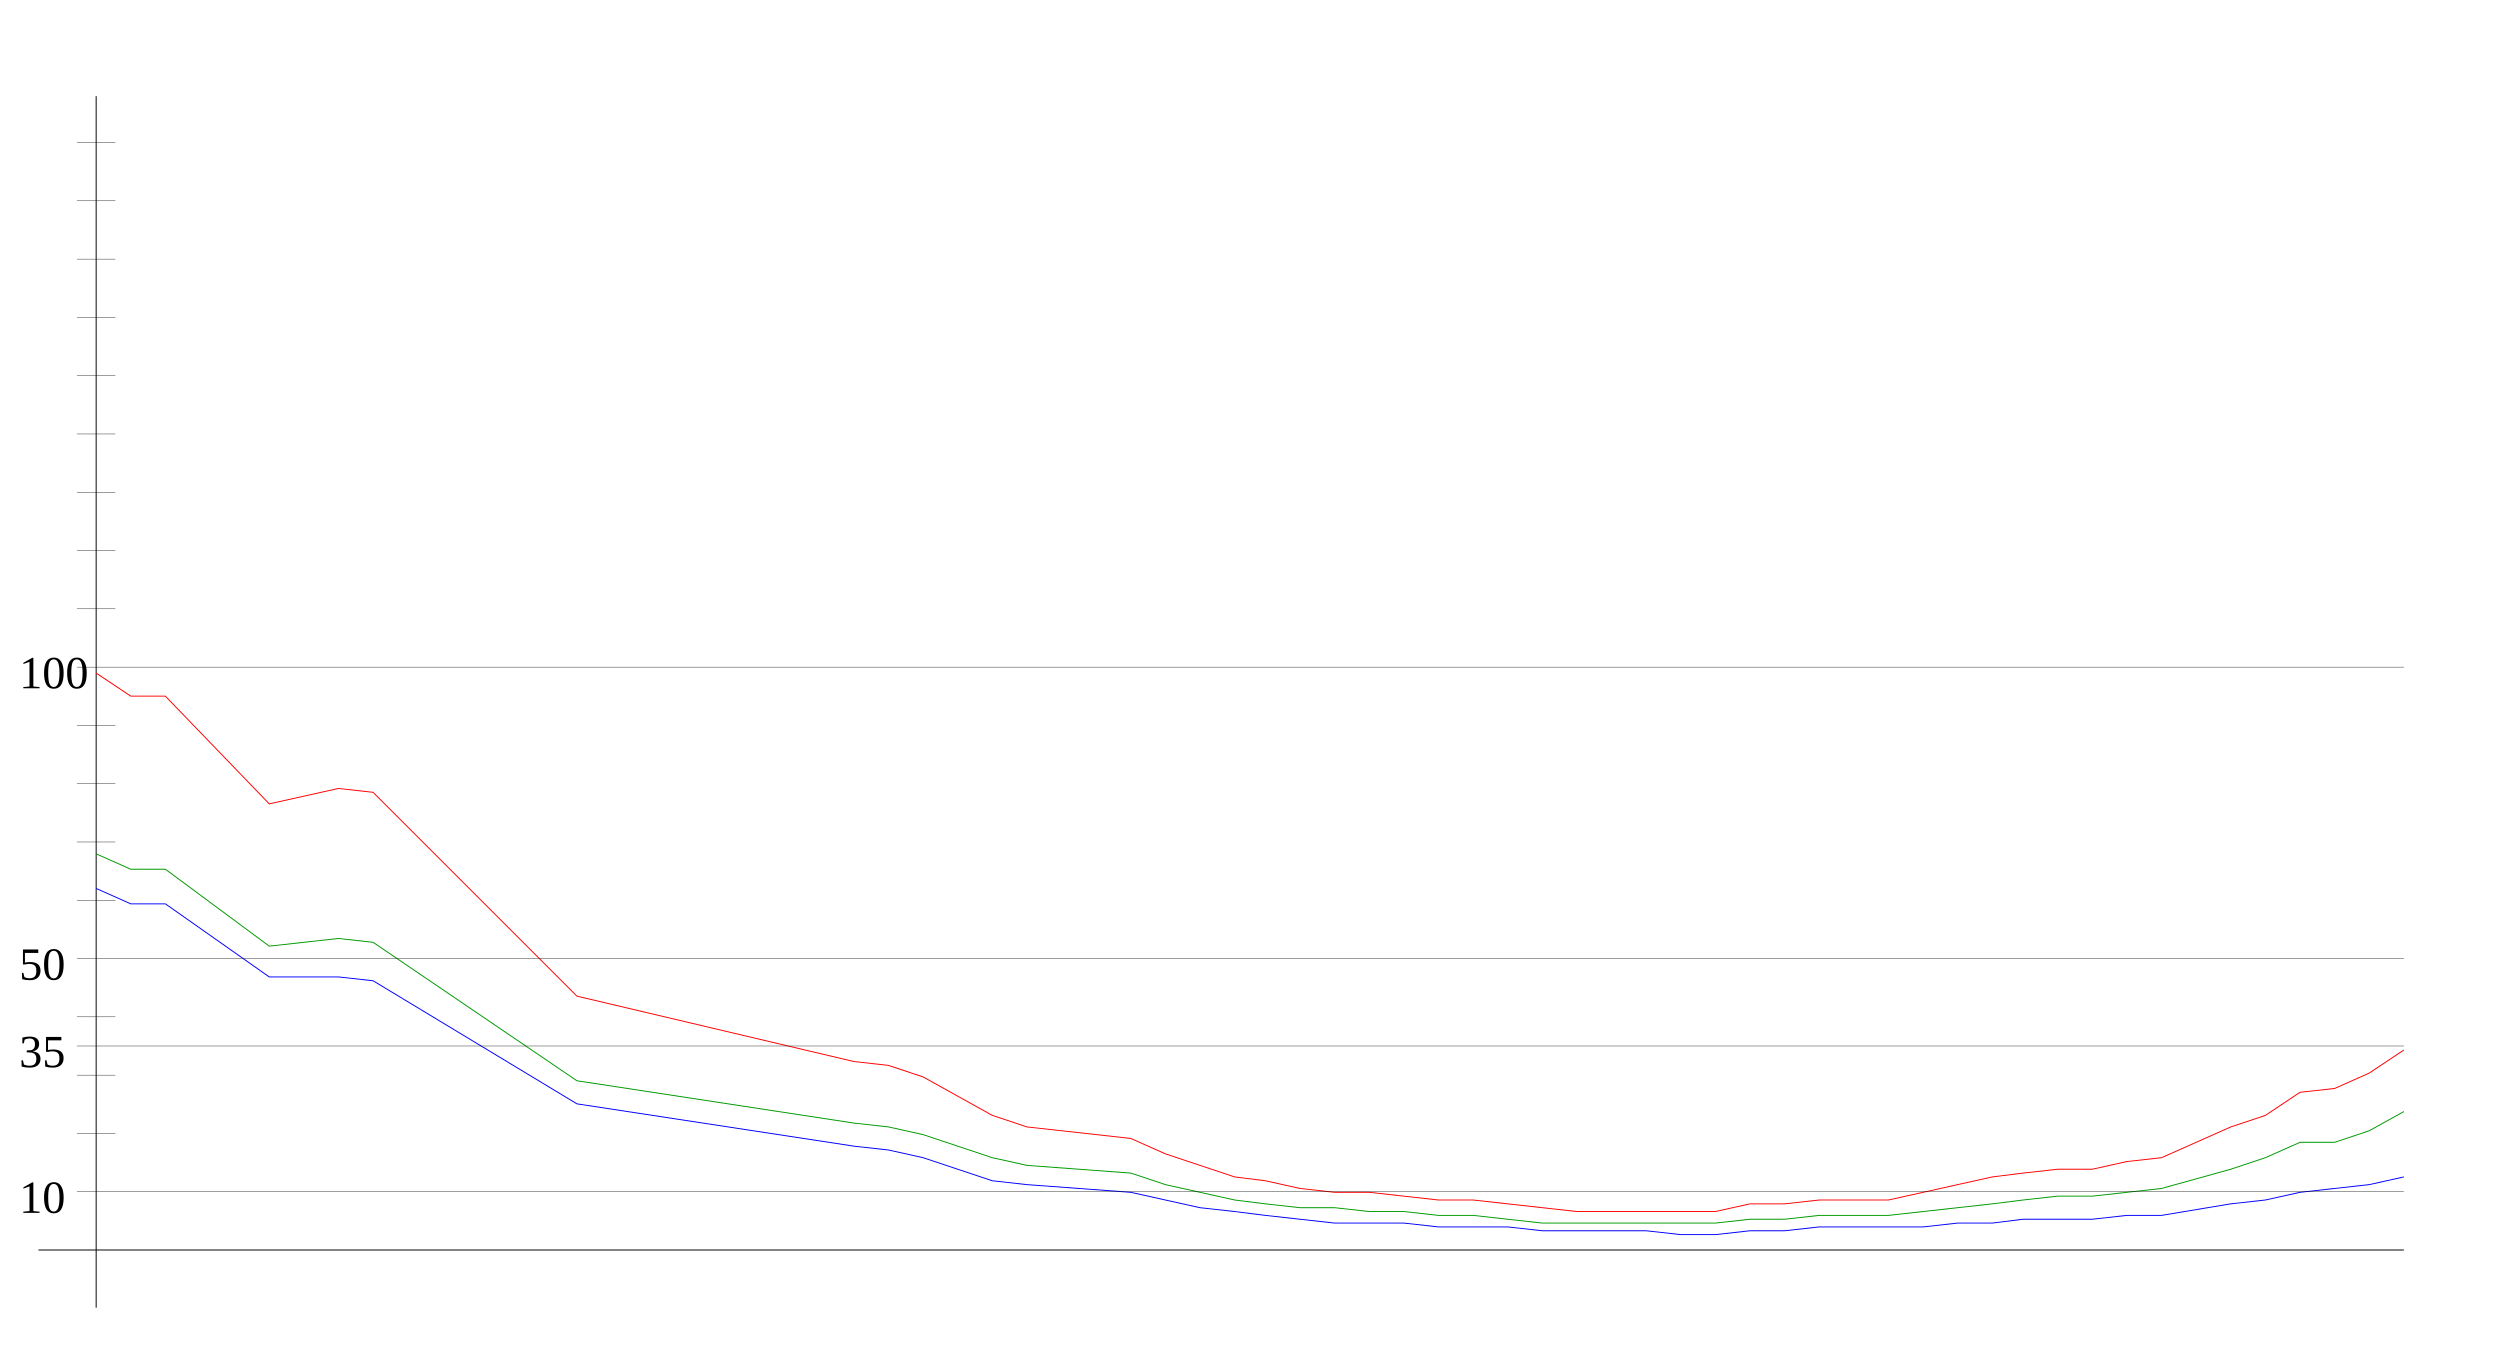
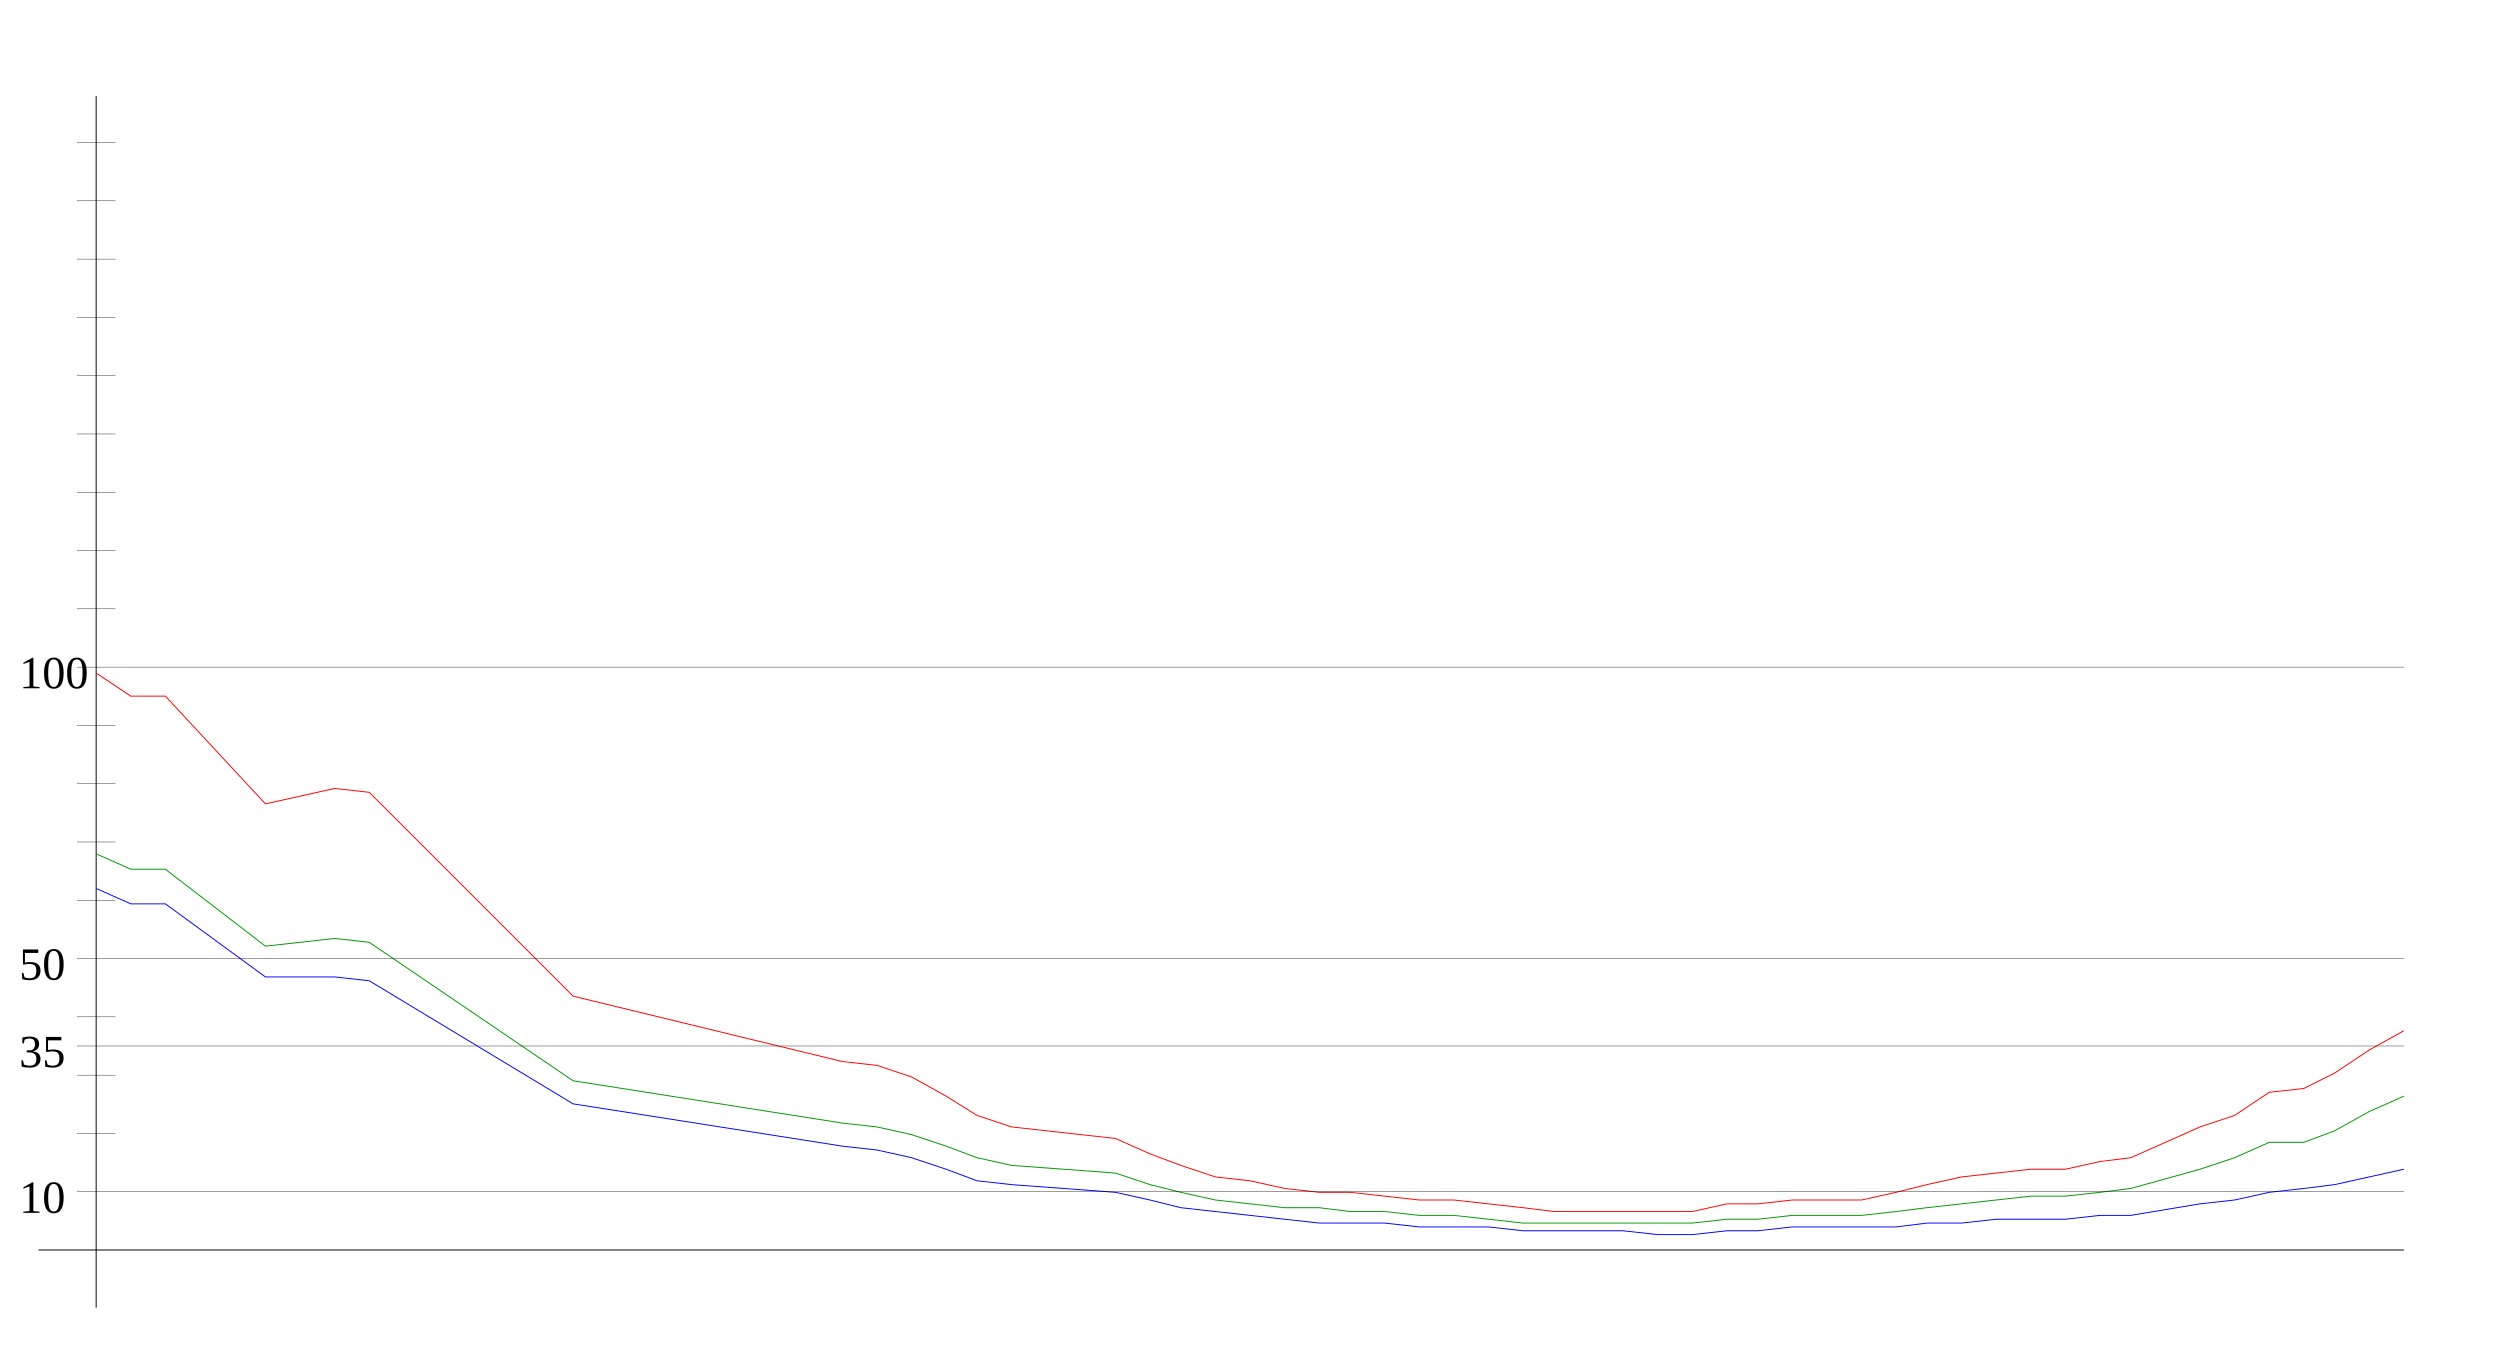
<svg xmlns="http://www.w3.org/2000/svg" width="650" height="350" version="1.1" id="sparkleline_DE-NI">
  <g id="layer1">
    <path style="fill:none;stroke:#000000;stroke-width:0.25px;" d="M 25,340 25,25" id="vertical_axis" />
    <path style="fill:none;stroke:#000000;stroke-width:0.25px;" d="M 10,325 625,325" id="horizontal_axis" />
-     <path style="fill:none;stroke:#0000ff;stroke-width:0.25px;" d="M 25,231  34,235 43,235 70,254 88,254 97,255 150,287 222,298 231,299  240,301 249,304 258,307 267,308 294,310 303,312 312,314 321,315  329,316 338,317 347,318 356,318 365,318 374,319 383,319 392,319  401,320 410,320 419,320 428,320 437,321 446,321 455,320 464,320  473,319 482,319 491,319 500,319 509,318 518,318 526,317 535,317  544,317 553,316 562,316 580,313 589,312 598,310 607,309 616,308  625,306" id="cases7_100k" />
-     <path style="fill:none;stroke:#009900;stroke-width:0.25px;" d="M 25,222  34,226 43,226 70,246 88,244 97,245 150,281 222,292 231,293  240,295 249,298 258,301 267,303 294,305 303,308 312,310 321,312  329,313 338,314 347,314 356,315 365,315 374,316 383,316 392,317  401,318 410,318 419,318 428,318 437,318 446,318 455,317 464,317  473,316 482,316 491,316 500,315 509,314 518,313 526,312 535,311  544,311 553,310 562,309 580,304 589,301 598,297 607,297 616,294  625,289" id="cases7_100k_nofullvac" />
-     <path style="fill:none;stroke:#ff0000;stroke-width:0.25px;" d="M 25,175  34,181 43,181 70,209 88,205 97,206 150,259 222,276 231,277  240,280 249,285 258,290 267,293 294,296 303,300 312,303 321,306  329,307 338,309 347,310 356,310 365,311 374,312 383,312 392,313  401,314 410,315 419,315 428,315 437,315 446,315 455,313 464,313  473,312 482,312 491,312 500,310 509,308 518,306 526,305 535,304  544,304 553,302 562,301 580,293 589,290 598,284 607,283 616,279  625,273" id="cases7_100k_novac" />
+     <path style="fill:none;stroke:#0000ff;stroke-width:0.25px;" d="M 25,231  34,235 43,235 69,254 87,254 96,255 149,287 219,298 228,299  237,301 246,304 254,307 263,308 290,310 299,312 307,314 316,315  325,316 334,317 343,318 351,318 360,318 369,319 378,319 387,319  396,320 404,320 413,320 422,320 431,321 440,321 449,320 457,320  466,319 475,319 484,319 493,319 501,318 510,318 519,317 528,317  537,317 546,316 554,316 572,313 581,312 590,310 599,309 607,308  616,306 625,304" id="cases7_100k" />
+     <path style="fill:none;stroke:#009900;stroke-width:0.25px;" d="M 25,222  34,226 43,226 69,246 87,244 96,245 149,281 219,292 228,293  237,295 246,298 254,301 263,303 290,305 299,308 307,310 316,312  325,313 334,314 343,314 351,315 360,315 369,316 378,316 387,317  396,318 404,318 413,318 422,318 431,318 440,318 449,317 457,317  466,316 475,316 484,316 493,315 501,314 510,313 519,312 528,311  537,311 546,310 554,309 572,304 581,301 590,297 599,297 607,294  616,289 625,285" id="cases7_100k_nofullvac" />
+     <path style="fill:none;stroke:#ff0000;stroke-width:0.25px;" d="M 25,175  34,181 43,181 69,209 87,205 96,206 149,259 219,276 228,277  237,280 246,285 254,290 263,293 290,296 299,300 307,303 316,306  325,307 334,309 343,310 351,310 360,311 369,312 378,312 387,313  396,314 404,315 413,315 422,315 431,315 440,315 449,313 457,313  466,312 475,312 484,312 493,310 501,308 510,306 519,305 528,304  537,304 546,302 554,301 572,293 581,290 590,284 599,283 607,279  616,273 625,268" id="cases7_100k_novac" />
    <path style="fill:none;stroke:#000000;stroke-width:0.1px;" d="M 20,309.845 625,309.845" id="yaxis_10" />
    <text xml:space="preserve" style="font-size:12px" x="5" y="315.345" id="hline_caption10">
      <tspan id="hline_caption_10" x="5" y="315.345">10</tspan>
    </text>
    <path style="fill:none;stroke:#000000;stroke-width:0.1px;" d="M 20,294.69 30,294.69" id="yaxis_20" />
    <path style="fill:none;stroke:#000000;stroke-width:0.1px;" d="M 20,279.536 30,279.536" id="yaxis_30" />
    <path style="fill:none;stroke:#000000;stroke-width:0.1px;" d="M 20,271.958 625,271.958" id="yaxis_35" />
    <text xml:space="preserve" style="font-size:12px" x="5" y="277.458" id="hline_caption35">
      <tspan id="hline_caption_35" x="5" y="277.458">35</tspan>
    </text>
    <path style="fill:none;stroke:#000000;stroke-width:0.1px;" d="M 20,264.381 30,264.381" id="yaxis_40" />
    <path style="fill:none;stroke:#000000;stroke-width:0.1px;" d="M 20,249.226 625,249.226" id="yaxis_50" />
    <text xml:space="preserve" style="font-size:12px" x="5" y="254.726" id="hline_caption50">
      <tspan id="hline_caption_50" x="5" y="254.726">50</tspan>
    </text>
    <path style="fill:none;stroke:#000000;stroke-width:0.1px;" d="M 20,234.071 30,234.071" id="yaxis_60" />
    <path style="fill:none;stroke:#000000;stroke-width:0.1px;" d="M 20,218.916 30,218.916" id="yaxis_70" />
    <path style="fill:none;stroke:#000000;stroke-width:0.1px;" d="M 20,203.762 30,203.762" id="yaxis_80" />
    <path style="fill:none;stroke:#000000;stroke-width:0.1px;" d="M 20,188.607 30,188.607" id="yaxis_90" />
    <path style="fill:none;stroke:#000000;stroke-width:0.1px;" d="M 20,173.452 625,173.452" id="yaxis_100" />
    <text xml:space="preserve" style="font-size:12px" x="5" y="178.952" id="hline_caption100">
      <tspan id="hline_caption_100" x="5" y="178.952">100</tspan>
    </text>
    <path style="fill:none;stroke:#000000;stroke-width:0.1px;" d="M 20,158.297 30,158.297" id="yaxis_110" />
    <path style="fill:none;stroke:#000000;stroke-width:0.1px;" d="M 20,143.142 30,143.142" id="yaxis_120" />
    <path style="fill:none;stroke:#000000;stroke-width:0.1px;" d="M 20,127.988 30,127.988" id="yaxis_130" />
    <path style="fill:none;stroke:#000000;stroke-width:0.1px;" d="M 20,112.833 30,112.833" id="yaxis_140" />
    <path style="fill:none;stroke:#000000;stroke-width:0.1px;" d="M 20,97.678 30,97.678" id="yaxis_150" />
    <path style="fill:none;stroke:#000000;stroke-width:0.1px;" d="M 20,82.523 30,82.523" id="yaxis_160" />
    <path style="fill:none;stroke:#000000;stroke-width:0.1px;" d="M 20,67.368 30,67.368" id="yaxis_170" />
    <path style="fill:none;stroke:#000000;stroke-width:0.1px;" d="M 20,52.214 30,52.214" id="yaxis_180" />
    <path style="fill:none;stroke:#000000;stroke-width:0.1px;" d="M 20,37.059 30,37.059" id="yaxis_190" />
  </g>
</svg>
